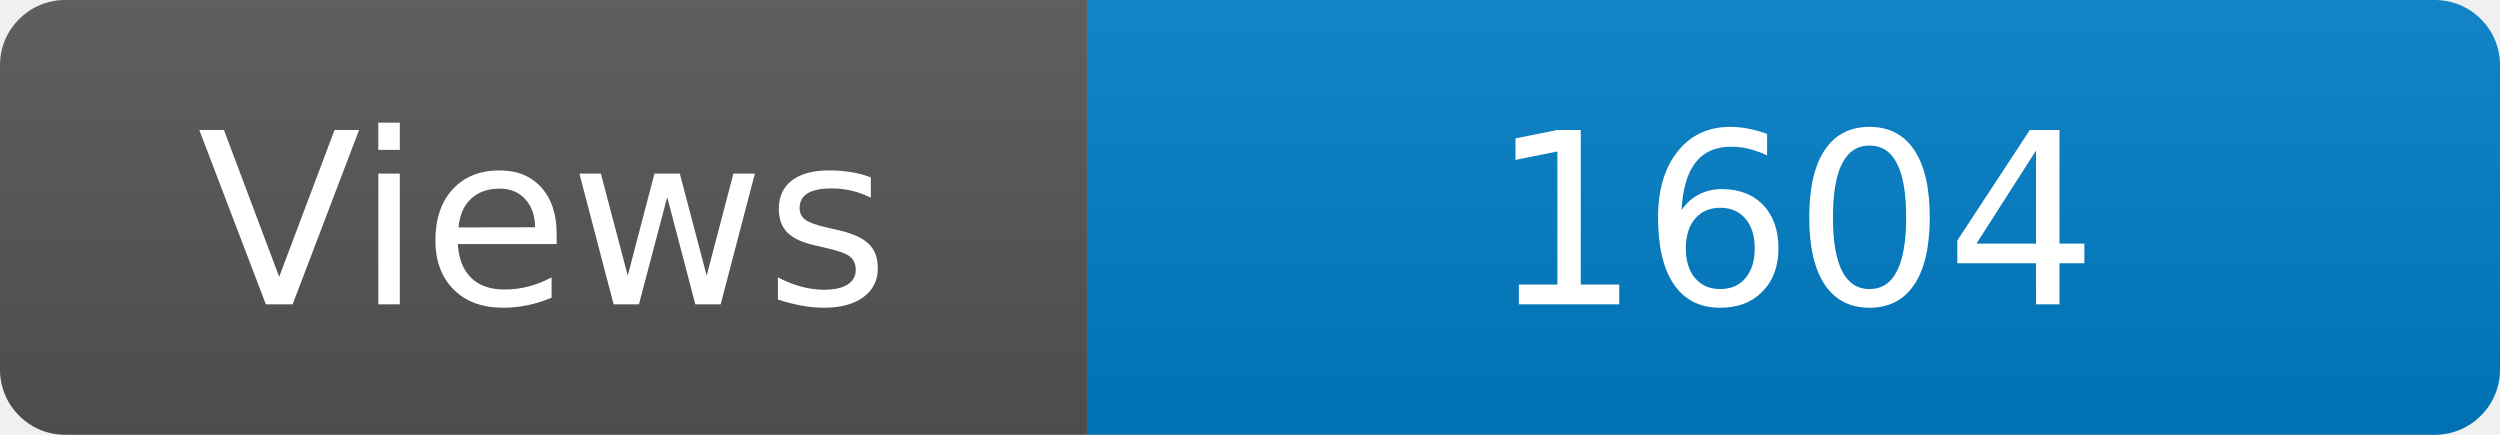
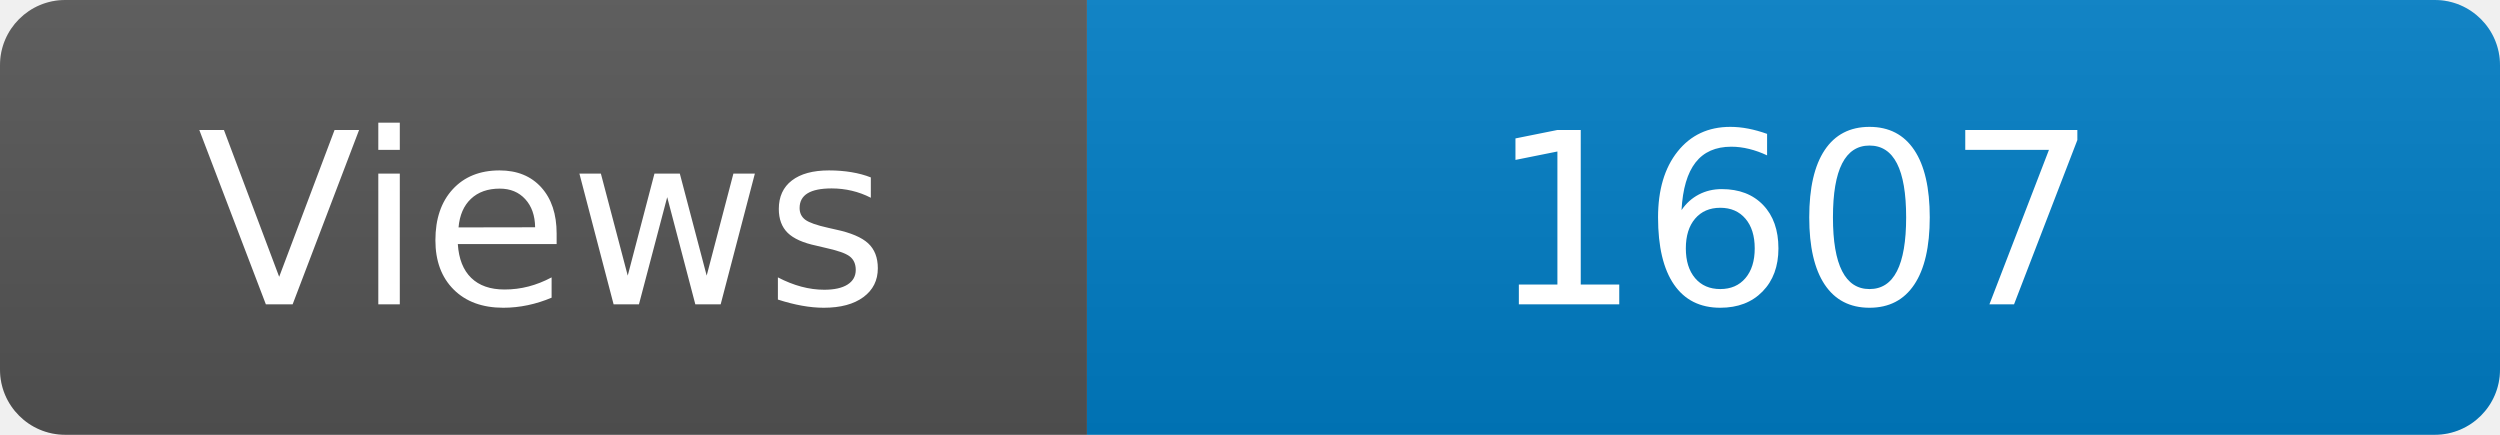
<svg xmlns="http://www.w3.org/2000/svg" width="115" height="20" role="img" aria-label="Maintained?: yes">
  <linearGradient id="s" x2="0" y2="100%">
    <stop offset="0" stop-color="#bbb" stop-opacity=".1" />
    <stop offset="1" stop-opacity=".1" />
  </linearGradient>
  <clipPath id="r">
    <rect width="115" height="20" rx="3" fill="#fff" />
  </clipPath>
  <g clip-path="url(#r)">
    <rect width="50" height="20" fill="#555" />
    <rect x="50" width="160" height="20" fill="#007ec6" />
    <rect width="115" height="20" fill="url(#s)" />
  </g>
  <g fill="#fff" text-anchor="middle" font-family="Verdana,Geneva,DejaVu Sans,sans-serif" font-size="110">
    <text x="250" y="140" transform="scale(.1)" fill="#fff">Views</text>
-     <text x="825" y="140" transform="scale(.1)" fill="#fff">1604</text>
+     <text x="825" y="140" transform="scale(.1)" fill="#fff">1607</text>
  </g>
</svg>
